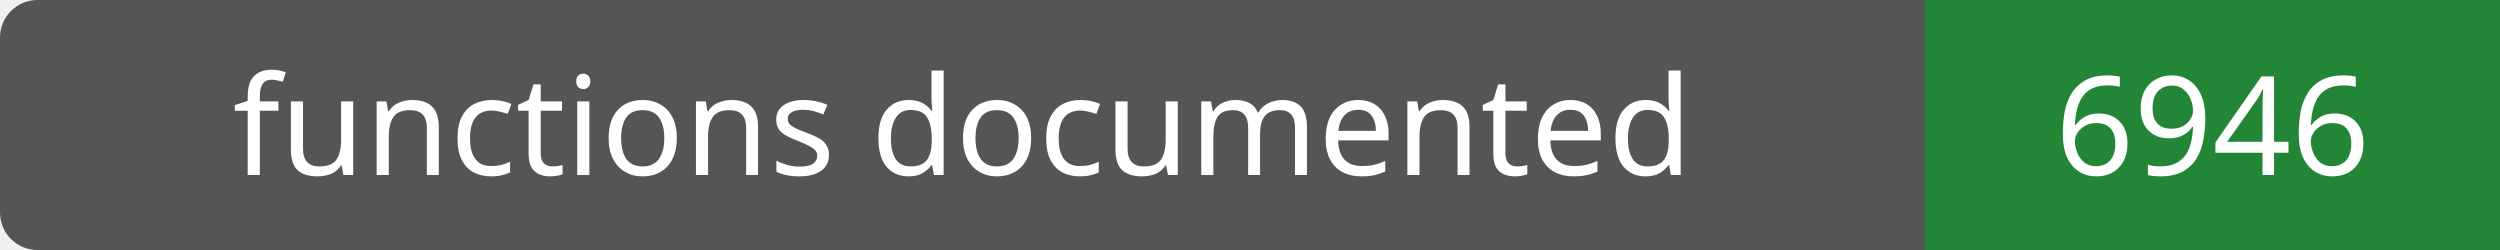
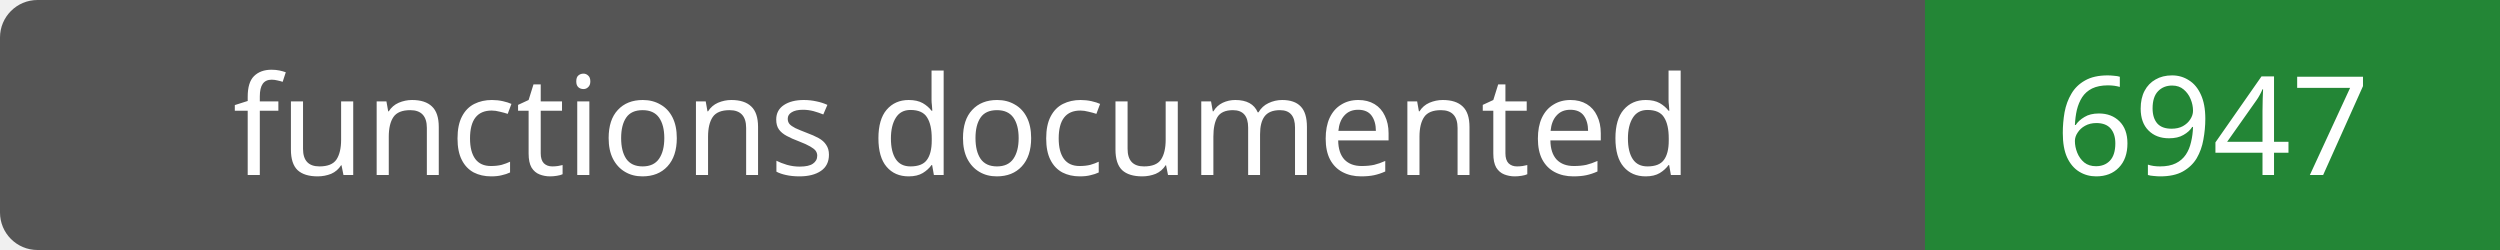
- <svg xmlns="http://www.w3.org/2000/svg" width="200" height="20" role="img" aria-label="functions documented: 6946">
+ <svg xmlns="http://www.w3.org/2000/svg" width="200" height="20" role="img" aria-label="functions documented: 6947">
  <rect width="200" height="20" rx="3" fill="#555" />
  <path fill="#238636" d="M154 0h46v20H154z" />
  <g fill="#fff" text-anchor="middle" font-family="Verdana,sans-serif" font-size="11">
    <text x="77.0" y="14">functions documented</text>
-     <text x="177.0" y="14">6946</text>
+     <text x="177.0" y="14">6947</text>
  </g>
</svg>
